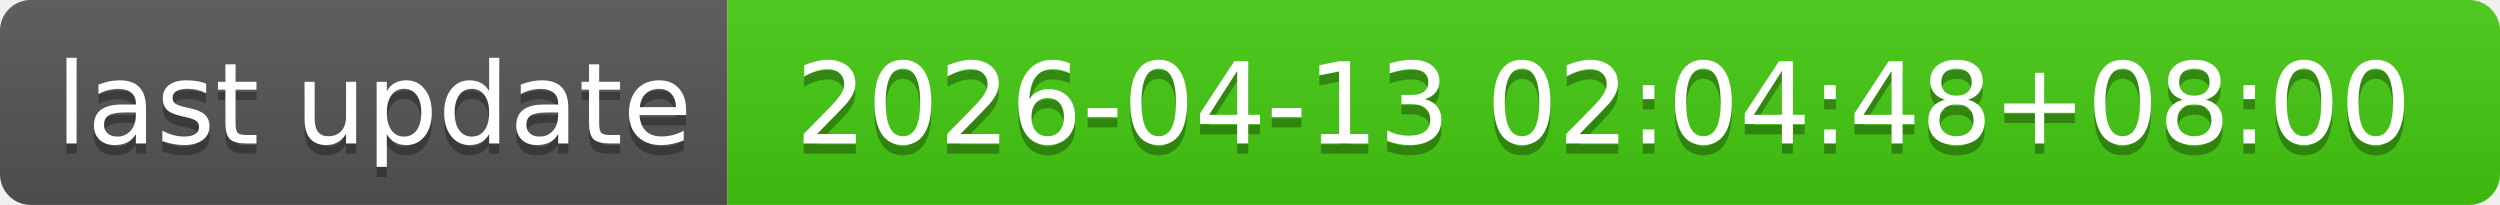
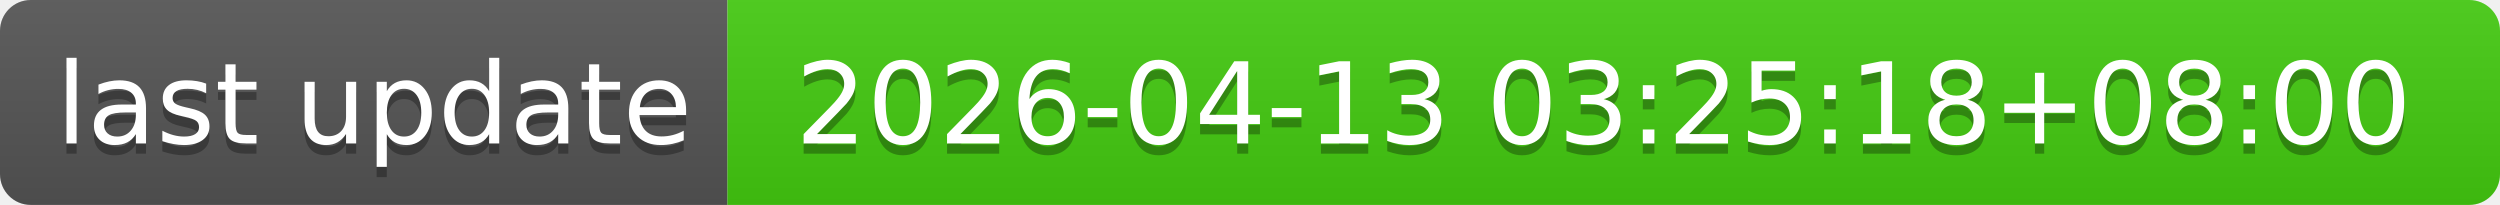
- <svg xmlns="http://www.w3.org/2000/svg" width="244" height="20" role="img" aria-label="last update: 2026-04-13 02:04:48+08:00">
+ <svg xmlns="http://www.w3.org/2000/svg" width="244" height="20" role="img" aria-label="last update: 2026-04-13 03:25:18+08:00">
  <linearGradient id="s" x2="0" y2="100%">
    <stop offset="0" stop-color="#bbb" stop-opacity=".1" />
    <stop offset="1" stop-opacity=".1" />
  </linearGradient>
  <clipPath id="r">
    <rect width="244" height="20" rx="3" fill="#fff" />
  </clipPath>
  <g clip-path="url(#r)">
    <rect width="71" height="20" fill="#555" />
    <rect x="71" width="173" height="20" fill="#4c1" />
    <rect width="244" height="20" fill="url(#s)" />
  </g>
  <g fill="#fff" text-anchor="middle" font-family="Verdana,Geneva,DejaVu Sans,sans-serif" text-rendering="geometricPrecision" font-size="110">
    <text aria-hidden="true" x="365" y="150" fill="#010101" fill-opacity=".3" transform="scale(.1)" textLength="610">last update</text>
    <text x="365" y="140" transform="scale(.1)" fill="#fff" textLength="610">last update</text>
-     <text aria-hidden="true" x="1565" y="150" fill="#010101" fill-opacity=".3" transform="scale(.1)" textLength="1630">2026-04-13 02:04:48+08:00</text>
-     <text x="1565" y="140" transform="scale(.1)" fill="#fff" textLength="1630">2026-04-13 02:04:48+08:00</text>
+     <text aria-hidden="true" x="1565" y="150" fill="#010101" fill-opacity=".3" transform="scale(.1)" textLength="1630">2026-04-13 03:25:18+08:00</text>
+     <text x="1565" y="140" transform="scale(.1)" fill="#fff" textLength="1630">2026-04-13 03:25:18+08:00</text>
  </g>
</svg>
